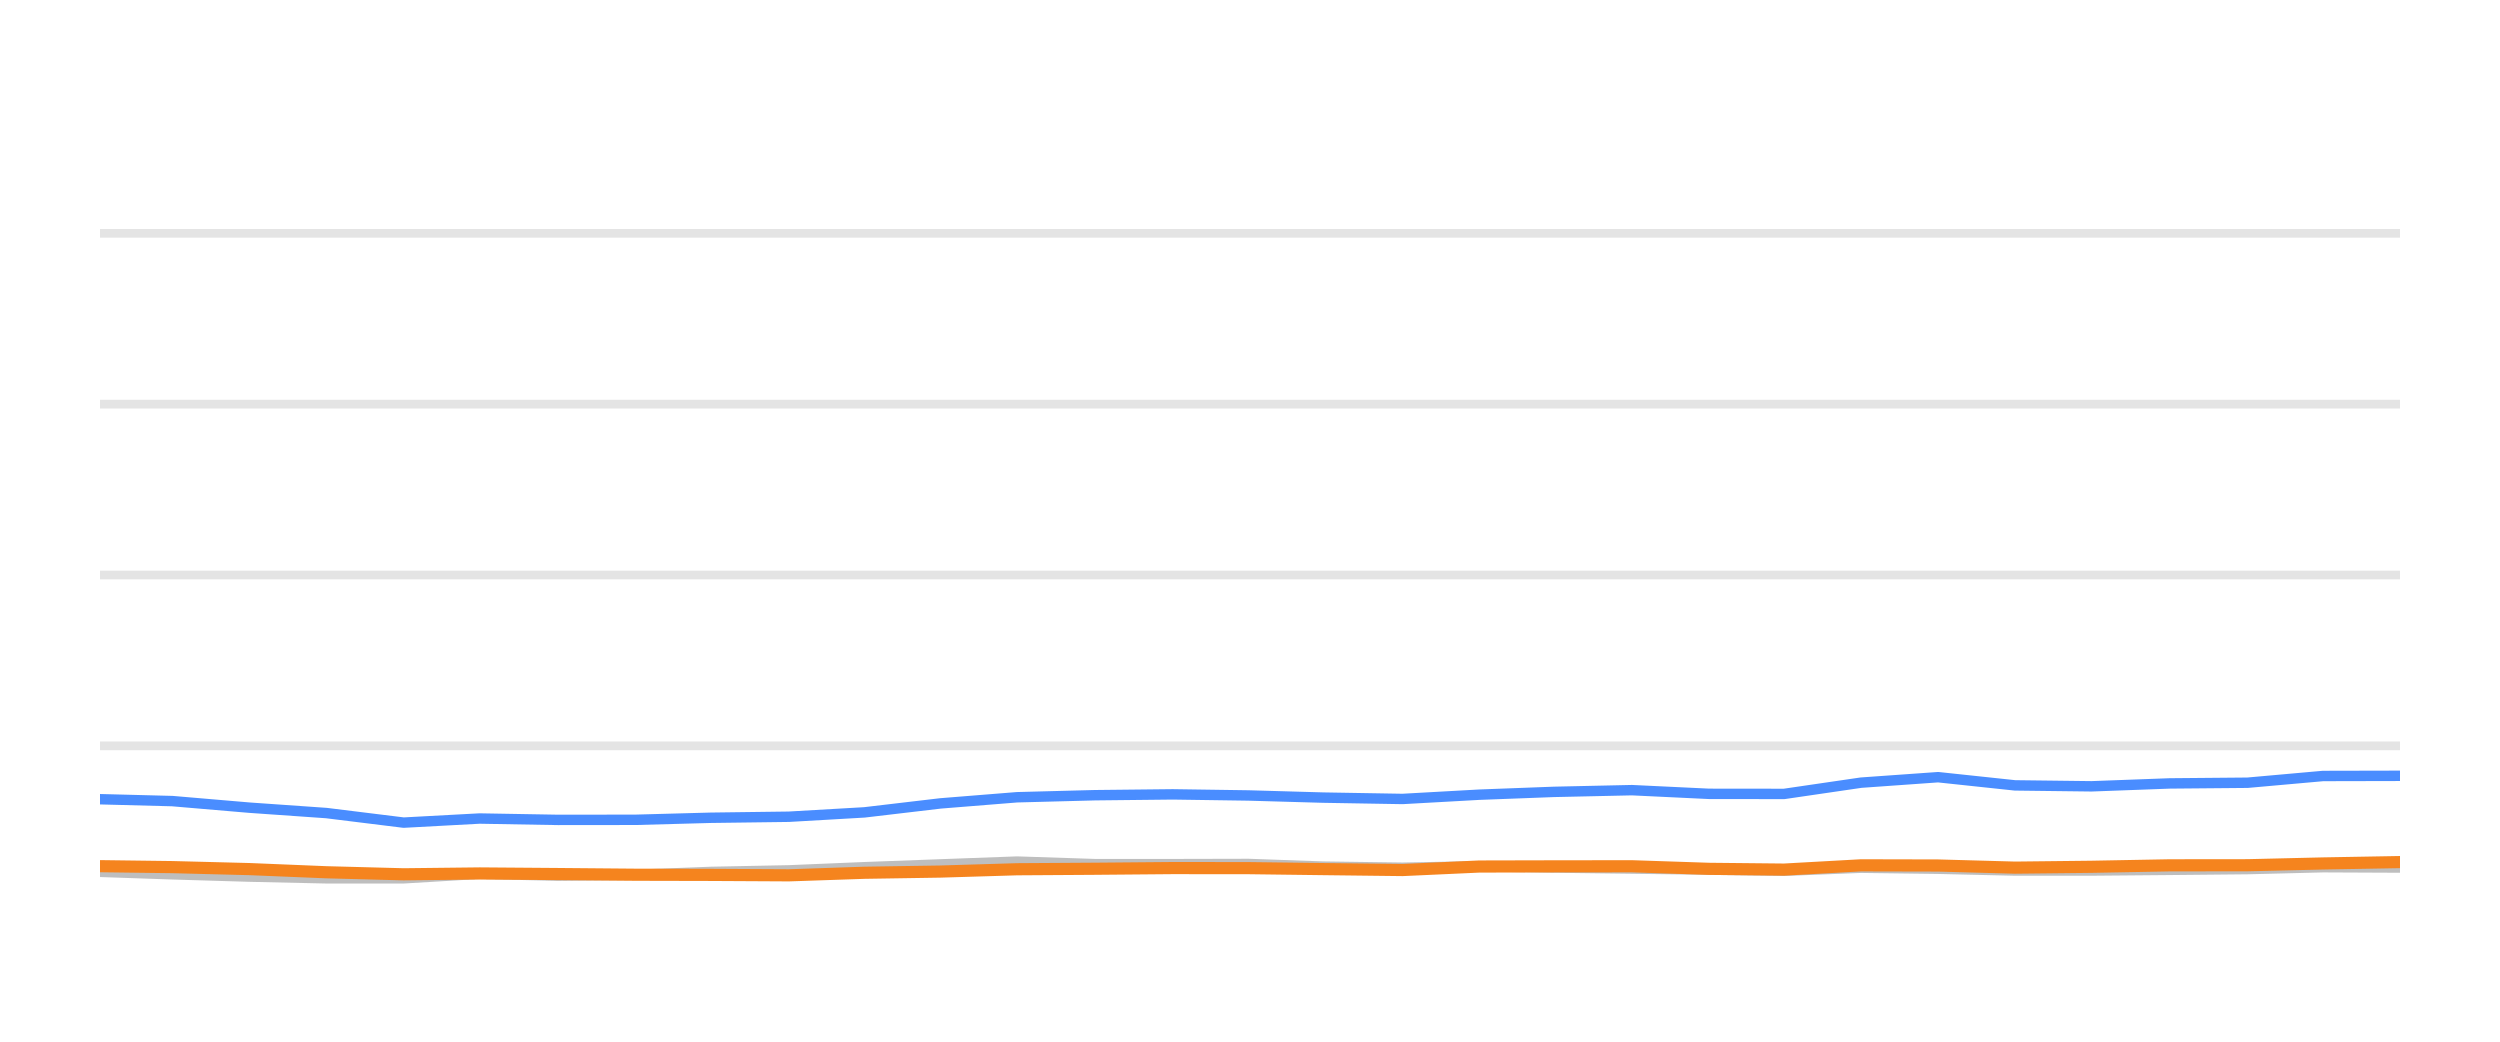
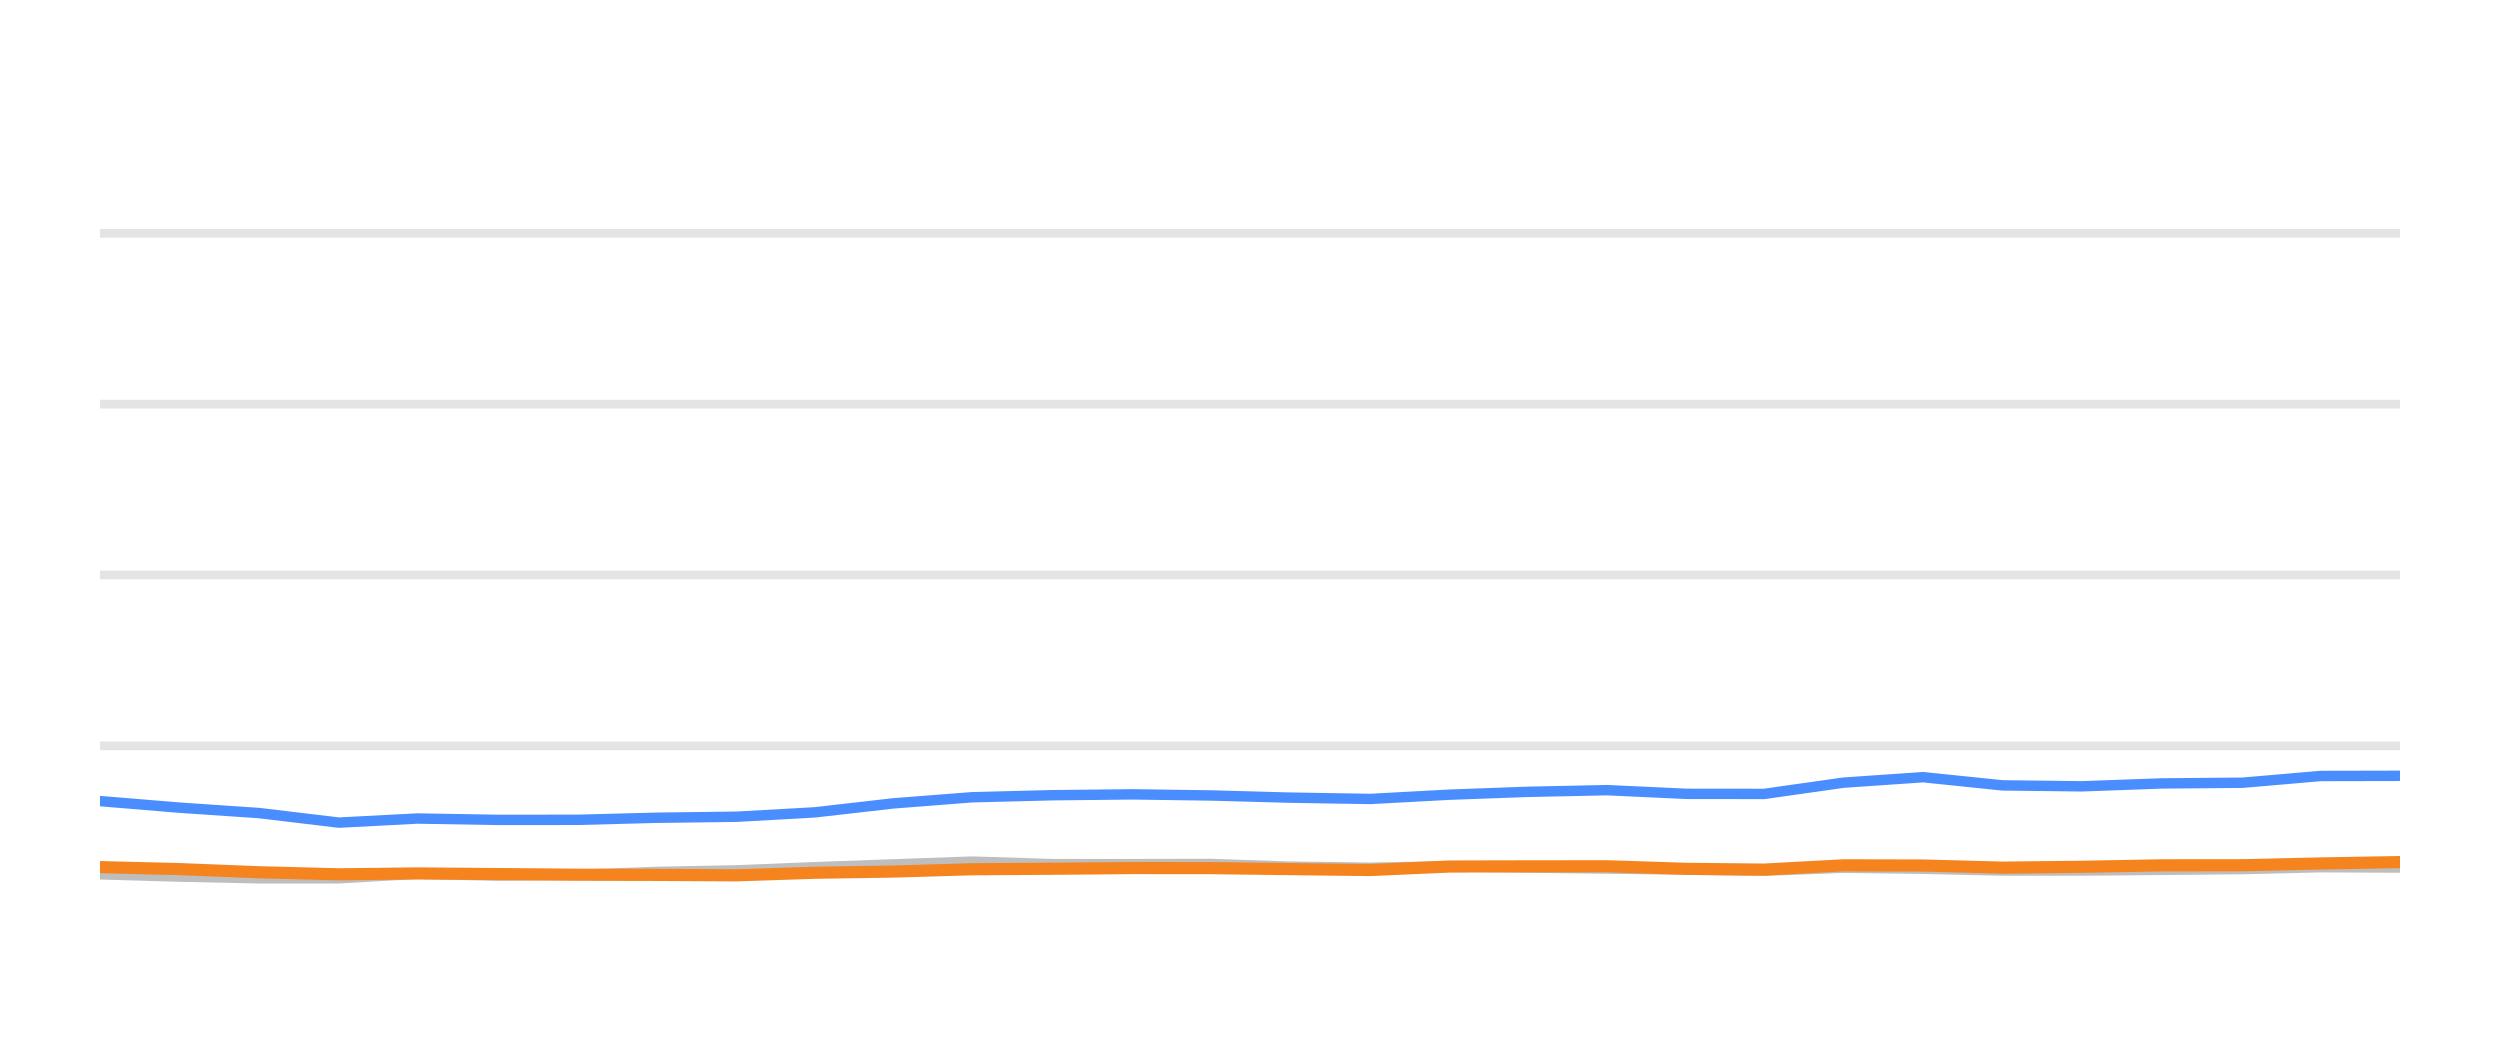
<svg xmlns="http://www.w3.org/2000/svg" width="144pt" height="60pt" viewBox="0 0 144 60" version="1.1">
  <defs>
    <style type="text/css">*{stroke-linejoin: round; stroke-linecap: butt}</style>
  </defs>
  <g id="figure_1">
    <g id="patch_1">
      <path d="M 0 60  L 144 60  L 144 0  L 0 0  L 0 60  z " style="fill: none; opacity: 0" />
    </g>
    <g id="axes_1">
      <g id="patch_2">
        <path d="M 5.76 52.8  L 138.24 52.8  L 138.24 3.6  L 5.76 3.6  L 5.76 52.8  z " style="fill: none" />
      </g>
      <g id="matplotlib.axis_1" />
      <g id="matplotlib.axis_2" />
      <g id="line2d_1">
-         <path d="M 5.76 42.96  L 138.24 42.96  " clip-path="url(#pb09a3b8bf1)" style="fill: none; stroke: #b2b2b2; stroke-opacity: 0.35; stroke-width: 0.5; stroke-linecap: square" />
+         <path d="M 5.76 42.96  L 138.24 42.96  " clip-path="url(#p79b49a6d3d)" style="fill: none; stroke: #b2b2b2; stroke-opacity: 0.35; stroke-width: 0.5; stroke-linecap: square" />
      </g>
      <g id="line2d_2">
-         <path d="M 5.76 33.12  L 138.24 33.12  " clip-path="url(#pb09a3b8bf1)" style="fill: none; stroke: #b2b2b2; stroke-opacity: 0.35; stroke-width: 0.5; stroke-linecap: square" />
+         <path d="M 5.76 33.12  L 138.24 33.12  " clip-path="url(#p79b49a6d3d)" style="fill: none; stroke: #b2b2b2; stroke-opacity: 0.35; stroke-width: 0.5; stroke-linecap: square" />
      </g>
      <g id="line2d_3">
-         <path d="M 5.76 23.28  L 138.24 23.28  " clip-path="url(#pb09a3b8bf1)" style="fill: none; stroke: #b2b2b2; stroke-opacity: 0.35; stroke-width: 0.5; stroke-linecap: square" />
+         <path d="M 5.76 23.28  L 138.24 23.28  " clip-path="url(#p79b49a6d3d)" style="fill: none; stroke: #b2b2b2; stroke-opacity: 0.35; stroke-width: 0.5; stroke-linecap: square" />
      </g>
      <g id="line2d_4">
-         <path d="M 5.76 13.44  L 138.24 13.44  " clip-path="url(#pb09a3b8bf1)" style="fill: none; stroke: #b2b2b2; stroke-opacity: 0.35; stroke-width: 0.5; stroke-linecap: square" />
+         <path d="M 5.76 13.44  L 138.24 13.44  " clip-path="url(#p79b49a6d3d)" style="fill: none; stroke: #b2b2b2; stroke-opacity: 0.35; stroke-width: 0.5; stroke-linecap: square" />
      </g>
      <g id="line2d_5">
-         <path d="M 5.76 50.217  L 9.925 50.36  L 14.37 50.493  L 18.798 50.591  L 23.25 50.591  L 27.625 50.33  L 32.139 50.438  L 36.601 50.389  L 40.944 50.222  L 45.439 50.133  L 49.79 49.951  L 54.172 49.789  L 58.582 49.627  L 63.076 49.774  L 67.549 49.774  L 71.912 49.764  L 76.221 49.917  L 80.784 49.981  L 85.204 49.897  L 89.503 49.971  L 93.998 50.03  L 98.437 50.089  L 102.764 50.158  L 107.195 49.981  L 111.635 50.04  L 116.066 50.143  L 120.473 50.143  L 124.969 50.104  L 129.459 50.06  L 133.807 49.951  L 138.24 49.971  " clip-path="url(#pb09a3b8bf1)" style="fill: none; stroke: #bebebe; stroke-width: 0.6; stroke-linecap: round" />
+         <path d="M 5.76 50.36  L 10.35 50.493  L 14.922 50.591  L 19.518 50.591  L 24.035 50.33  L 28.696 50.438  L 33.302 50.389  L 37.787 50.222  L 42.427 50.133  L 46.92 49.951  L 51.443 49.789  L 55.997 49.627  L 60.637 49.774  L 65.254 49.774  L 69.759 49.764  L 74.208 49.917  L 78.92 49.981  L 83.483 49.897  L 87.921 49.971  L 92.562 50.03  L 97.145 50.089  L 101.613 50.158  L 106.187 49.981  L 110.772 50.04  L 115.346 50.143  L 119.896 50.143  L 124.538 50.104  L 129.174 50.06  L 133.663 49.951  L 138.24 49.971  " clip-path="url(#p79b49a6d3d)" style="fill: none; stroke: #bebebe; stroke-width: 0.6; stroke-linecap: round" />
      </g>
      <g id="line2d_6">
-         <path d="M 5.76 46.035  L 9.925 46.143  L 14.37 46.522  L 18.798 46.832  L 23.25 47.383  L 27.625 47.147  L 32.139 47.226  L 36.601 47.221  L 40.944 47.103  L 45.439 47.044  L 49.79 46.793  L 54.172 46.276  L 58.582 45.922  L 63.076 45.804  L 67.549 45.755  L 71.912 45.819  L 76.221 45.942  L 80.784 46.02  L 85.204 45.774  L 89.503 45.612  L 93.998 45.513  L 98.437 45.725  L 102.764 45.73  L 107.195 45.081  L 111.635 44.766  L 116.066 45.238  L 120.473 45.292  L 124.969 45.125  L 129.459 45.085  L 133.807 44.697  L 138.24 44.687  " clip-path="url(#pb09a3b8bf1)" style="fill: none; stroke: #4a8dff; stroke-width: 0.6; stroke-linecap: round" />
+         <path d="M 5.76 46.143  L 10.35 46.522  L 14.922 46.832  L 19.518 47.383  L 24.035 47.147  L 28.696 47.226  L 33.302 47.221  L 37.787 47.103  L 42.427 47.044  L 46.92 46.793  L 51.443 46.276  L 55.997 45.922  L 60.637 45.804  L 65.254 45.755  L 69.759 45.819  L 74.208 45.942  L 78.92 46.02  L 83.483 45.774  L 87.921 45.612  L 92.562 45.513  L 97.145 45.725  L 101.613 45.73  L 106.187 45.081  L 110.772 44.766  L 115.346 45.238  L 119.896 45.292  L 124.538 45.125  L 129.174 45.085  L 133.663 44.697  L 138.24 44.687  " clip-path="url(#p79b49a6d3d)" style="fill: none; stroke: #4a8dff; stroke-width: 0.6; stroke-linecap: round" />
      </g>
      <g id="line2d_7">
-         <path d="M 5.76 49.892  L 9.925 49.946  L 14.37 50.06  L 18.798 50.242  L 23.25 50.36  L 27.625 50.31  L 32.139 50.345  L 36.601 50.384  L 40.944 50.394  L 45.439 50.419  L 49.79 50.271  L 54.172 50.202  L 58.582 50.069  L 63.076 50.04  L 67.549 50.001  L 71.912 50.005  L 76.221 50.06  L 80.784 50.114  L 85.204 49.912  L 89.503 49.902  L 93.998 49.897  L 98.437 50.045  L 102.764 50.089  L 107.195 49.843  L 111.635 49.853  L 116.066 49.976  L 120.473 49.927  L 124.969 49.843  L 129.459 49.838  L 133.807 49.735  L 138.24 49.656  " clip-path="url(#pb09a3b8bf1)" style="fill: none; stroke: #f5841e; stroke-width: 0.7; stroke-linecap: round" />
+         <path d="M 5.76 49.946  L 10.35 50.06  L 14.922 50.242  L 19.518 50.36  L 24.035 50.31  L 28.696 50.345  L 33.302 50.384  L 37.787 50.394  L 42.427 50.419  L 46.92 50.271  L 51.443 50.202  L 55.997 50.069  L 60.637 50.04  L 65.254 50.001  L 69.759 50.005  L 74.208 50.06  L 78.92 50.114  L 83.483 49.912  L 87.921 49.902  L 92.562 49.897  L 97.145 50.045  L 101.613 50.089  L 106.187 49.843  L 110.772 49.853  L 115.346 49.976  L 119.896 49.927  L 124.538 49.843  L 129.174 49.838  L 133.663 49.735  L 138.24 49.656  " clip-path="url(#p79b49a6d3d)" style="fill: none; stroke: #f5841e; stroke-width: 0.7; stroke-linecap: round" />
      </g>
    </g>
  </g>
  <defs>
-     <clipPath id="pb09a3b8bf1">
+     <clipPath id="p79b49a6d3d">
      <rect x="5.76" y="3.6" width="132.48" height="49.2" />
    </clipPath>
  </defs>
</svg>
